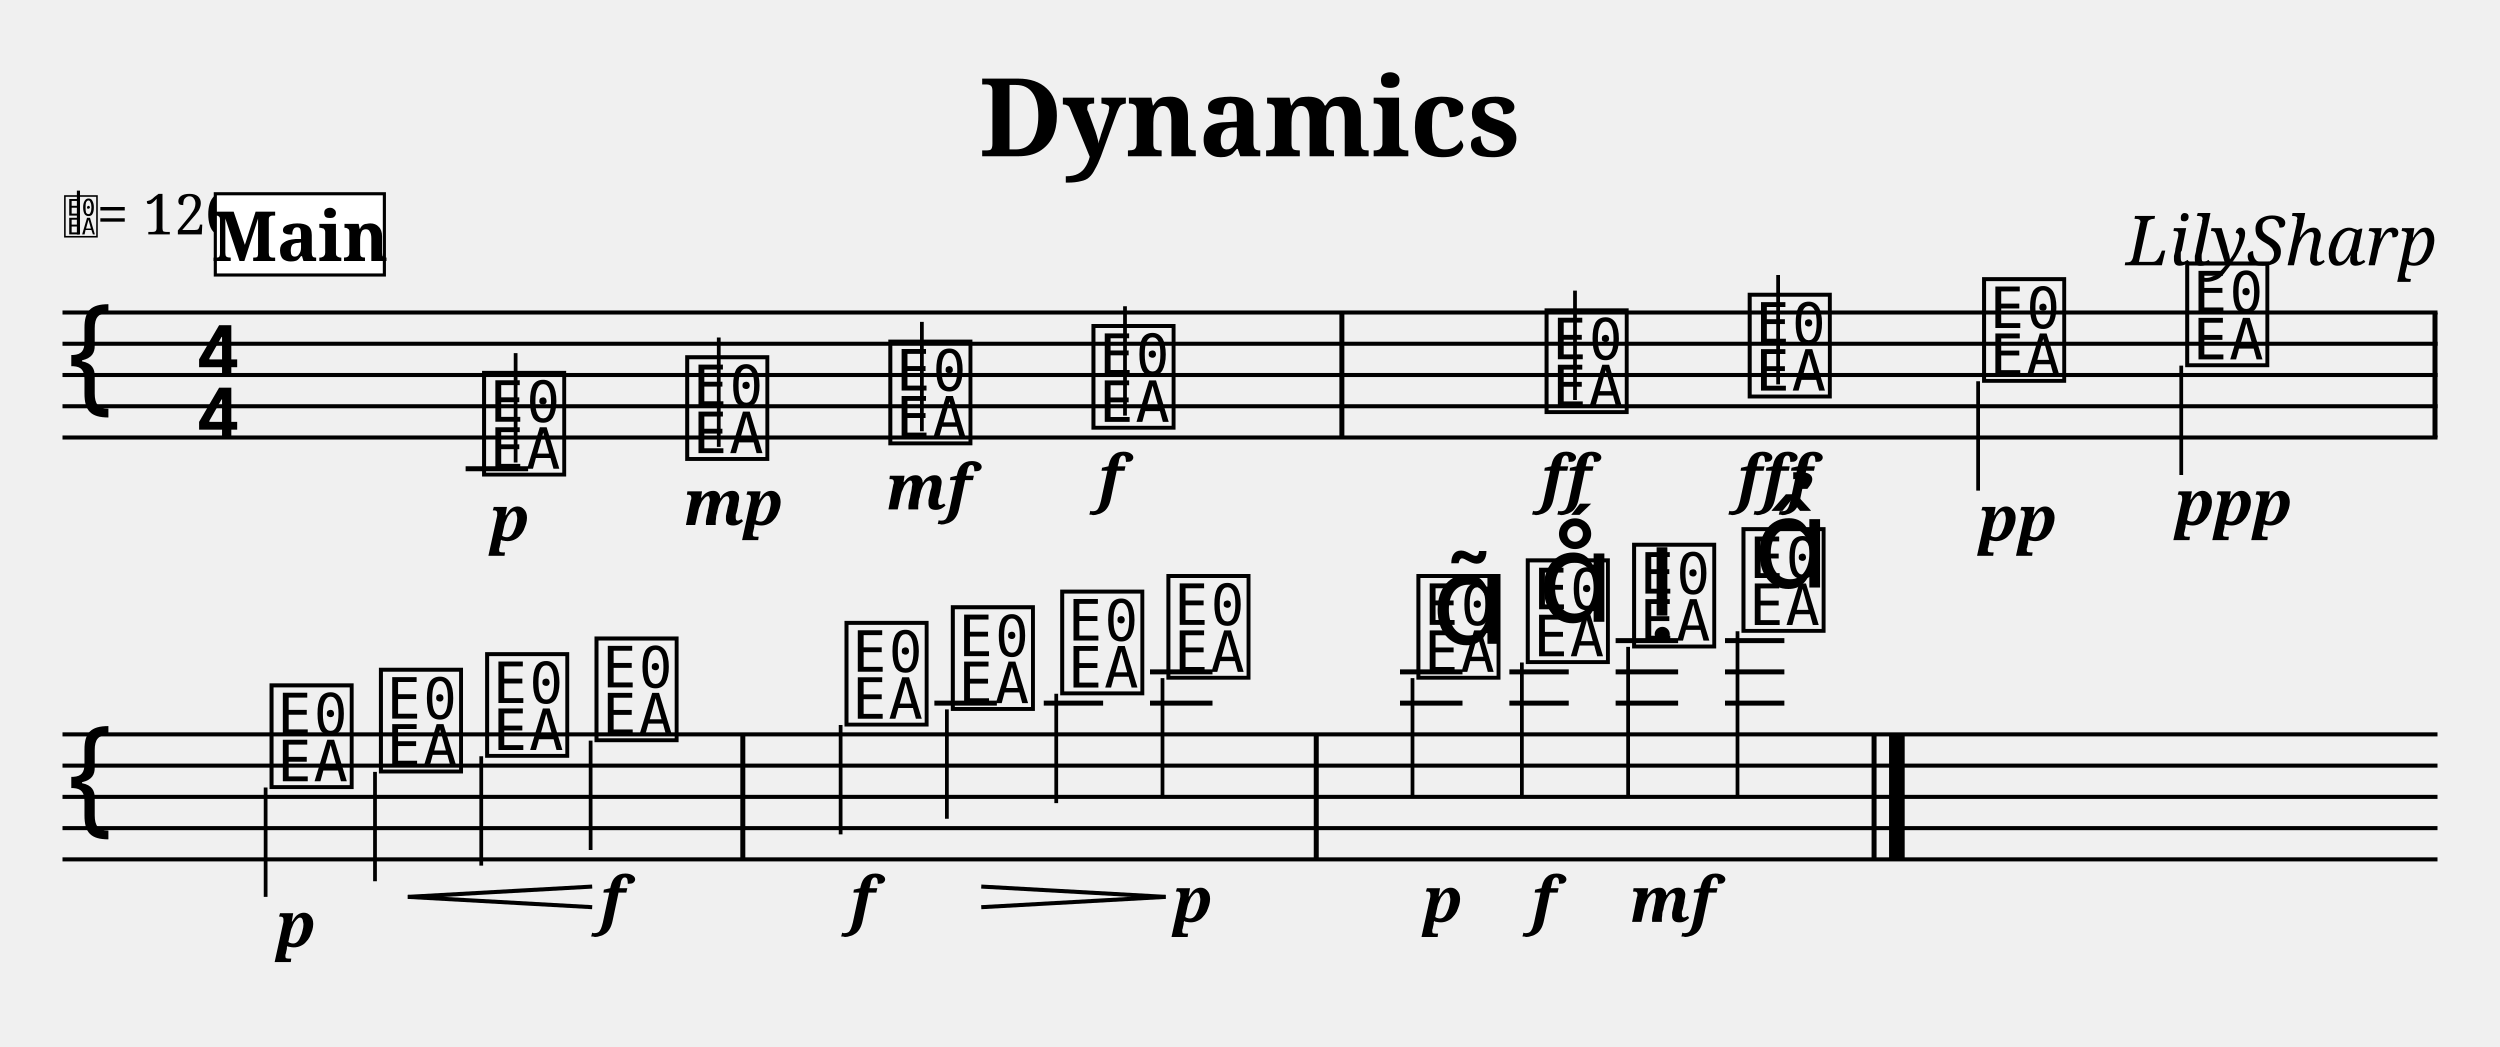
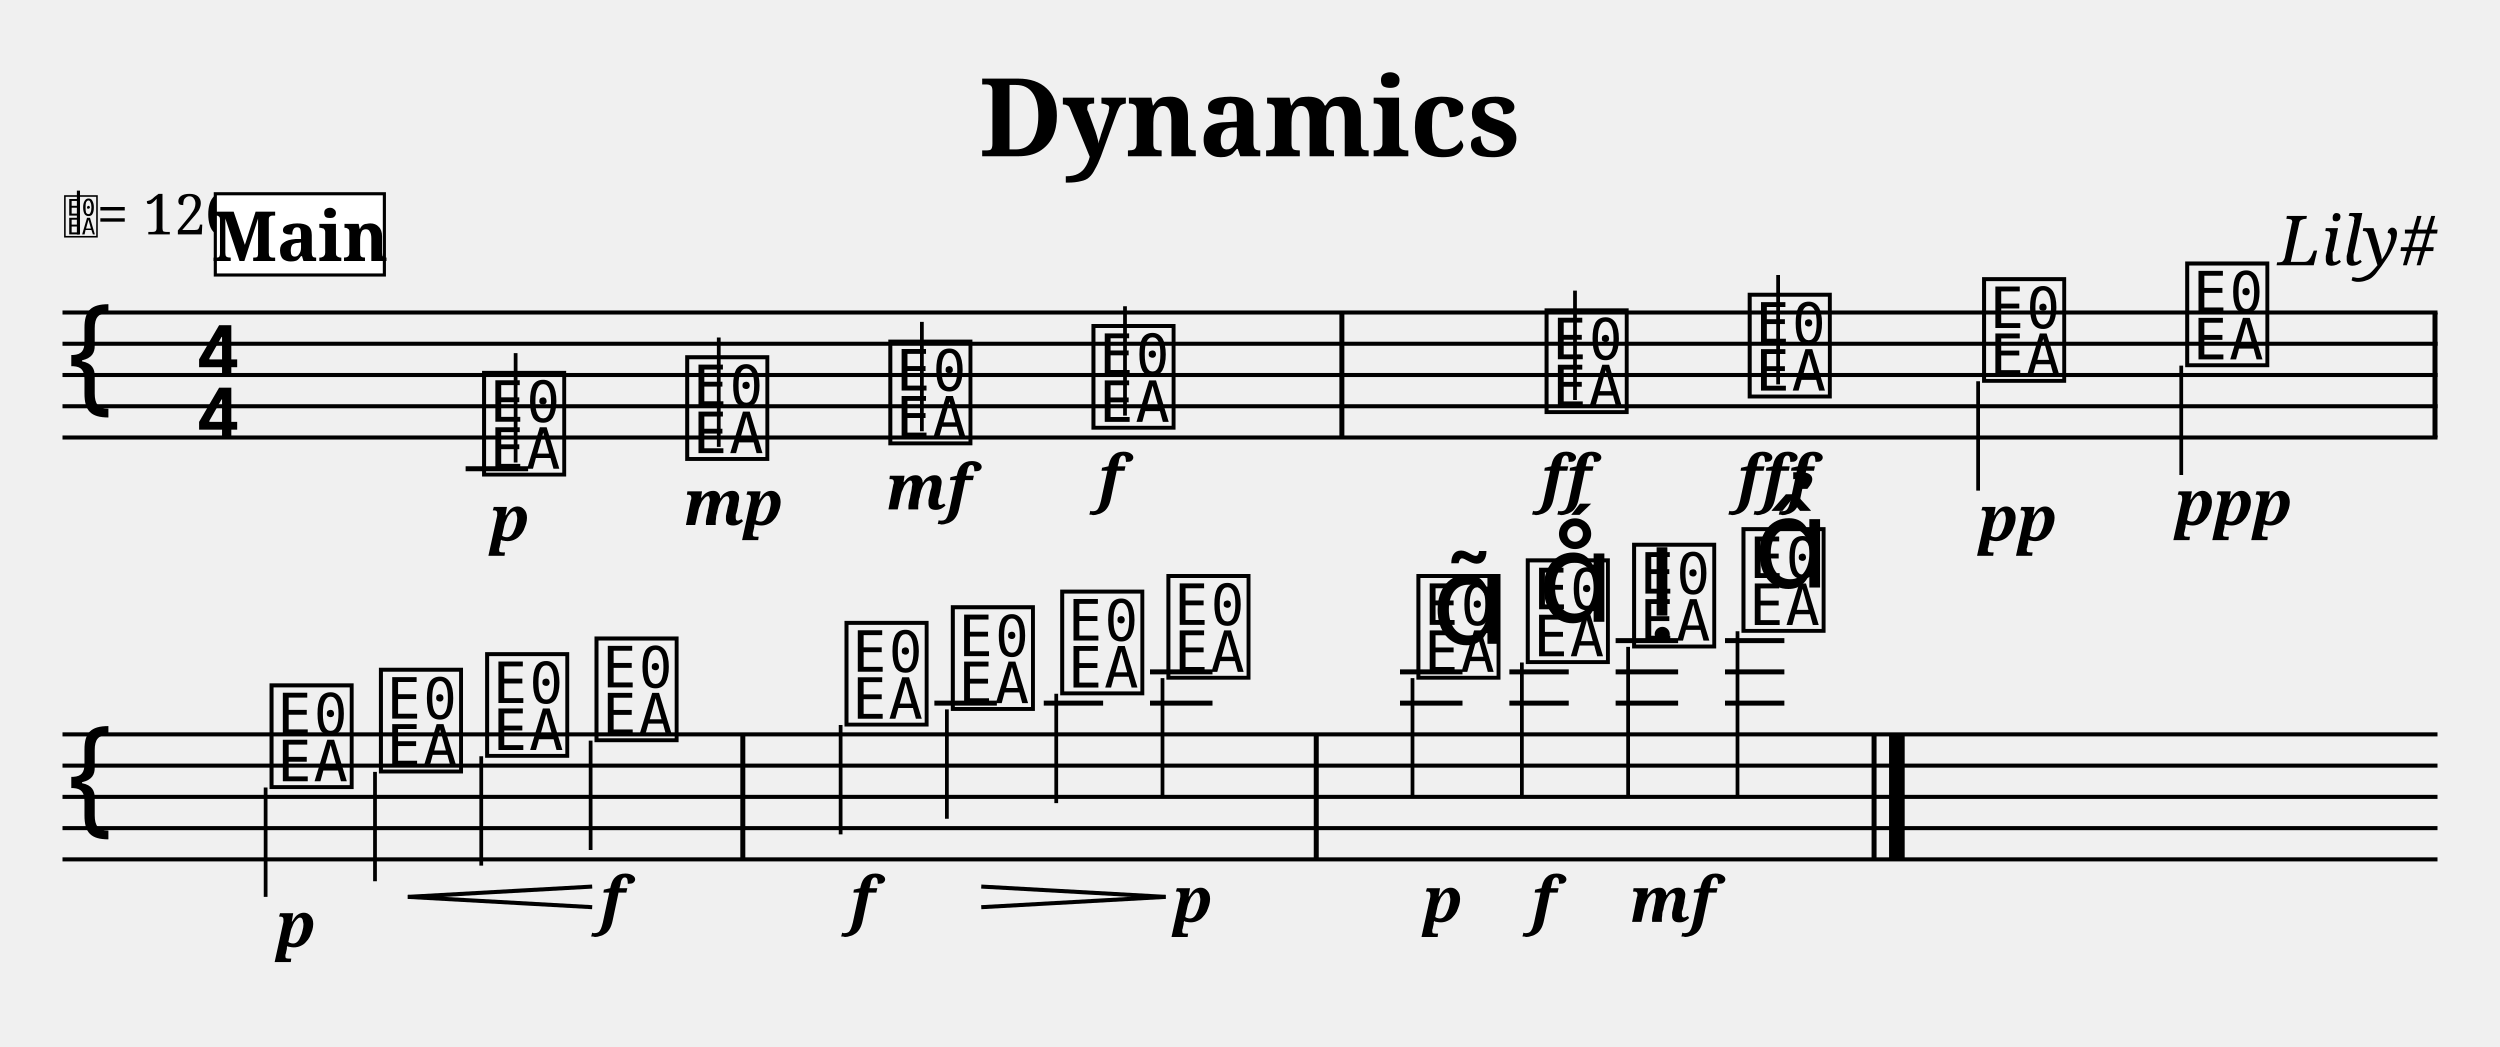
<svg xmlns="http://www.w3.org/2000/svg" width="800" height="335" viewBox="-0 0 80 33.5">
  <style>
  @font-face { font-family: 'Emmentaler'; src: local('Emmentaler'); }
  @font-face { font-family: 'Emmentaler-Brace'; src: local('Emmentaler-Brace'); }
  .music { font-family: 'Emmentaler', serif; }
  .staff { stroke: black; stroke-width: 0.13; }
  .barline { stroke: black; stroke-width: 0.16; }
  .ledger { stroke: black; stroke-width: 0.16; }
  .title { font-family: serif; font-weight: bold; }
  .composer { font-family: serif; font-style: italic; }
  .tempo { font-family: serif; }
  .section-label { font-family: serif; font-weight: bold; }
  .clef8 { font-family: serif; font-size: 1.4; font-style: italic; }
</style>
  <text class="title" x="40" y="5" text-anchor="middle" font-size="3.49">Dynamics</text>
-   <text class="composer" x="78" y="8.49" text-anchor="end" font-size="2.2">LilySharp</text>
+   <text class="composer" x="78" y="8.49" text-anchor="end" font-size="2.2">Lily#</text>
  <line class="staff" x1="2" y1="10" x2="78" y2="10" />
  <line class="staff" x1="2" y1="11" x2="78" y2="11" />
  <line class="staff" x1="2" y1="12" x2="78" y2="12" />
  <line class="staff" x1="2" y1="13" x2="78" y2="13" />
  <line class="staff" x1="2" y1="14" x2="78" y2="14" />
  <text class="music" x="2.0" y="13.0" font-size="4.00"></text>
  <text class="music" x="6.2" y="12.0" font-size="4.00"></text>
  <text class="music" x="6.2" y="14.0" font-size="4.00"></text>
  <text x="2.00" y="7.50" font-family="Emmentaler" font-size="1.6"></text>
  <line x1="2.51" y1="7.50" x2="2.51" y2="6.10" stroke="black" stroke-width="0.10" />
  <text class="tempo" font-size="1.8" x="3.10" y="7.50">= 120</text>
  <line class="ledger" x1="14.9" y1="15.0" x2="16.9" y2="15.0" />
-   <text class="music" x="15.3" y="15.0" font-size="4.00" data-pos="135"></text>
-   <line x1="16.5" y1="14.8" x2="16.5" y2="11.3" stroke="black" stroke-width="0.12" data-pos="135" />
-   <text class="music" x="21.8" y="14.5" font-size="4.00" data-pos="166"></text>
-   <line x1="23.0" y1="14.3" x2="23.0" y2="10.8" stroke="black" stroke-width="0.12" data-pos="166" />
-   <text class="music" x="28.3" y="14.0" font-size="4.00" data-pos="171"></text>
-   <line x1="29.5" y1="13.8" x2="29.5" y2="10.3" stroke="black" stroke-width="0.12" data-pos="171" />
-   <text class="music" x="34.8" y="13.5" font-size="4.00" data-pos="176"></text>
-   <line x1="36.0" y1="13.3" x2="36.0" y2="9.8" stroke="black" stroke-width="0.12" data-pos="176" />
+   <text class="music" x="15.3" y="15.0" font-size="4.00" data-pos="120"></text>
+   <line x1="16.5" y1="14.8" x2="16.5" y2="11.3" stroke="black" stroke-width="0.12" data-pos="120" />
+   <text class="music" x="21.8" y="14.5" font-size="4.00" data-pos="150"></text>
+   <line x1="23.0" y1="14.3" x2="23.0" y2="10.8" stroke="black" stroke-width="0.12" data-pos="150" />
+   <text class="music" x="28.3" y="14.0" font-size="4.00" data-pos="155"></text>
+   <line x1="29.5" y1="13.8" x2="29.5" y2="10.3" stroke="black" stroke-width="0.12" data-pos="155" />
+   <text class="music" x="34.8" y="13.5" font-size="4.00" data-pos="160"></text>
+   <line x1="36.0" y1="13.3" x2="36.0" y2="9.8" stroke="black" stroke-width="0.12" data-pos="160" />
  <rect x="42.86" y="10.00" width="0.16" height="4.00" fill="black" />
-   <text class="music" x="49.3" y="13.0" font-size="4.00" data-pos="183"></text>
-   <line x1="50.4" y1="12.8" x2="50.4" y2="9.3" stroke="black" stroke-width="0.12" data-pos="183" />
-   <text class="music" x="55.8" y="12.5" font-size="4.00" data-pos="191"></text>
-   <line x1="56.9" y1="12.3" x2="56.9" y2="8.8" stroke="black" stroke-width="0.12" data-pos="191" />
-   <text class="music" x="63.3" y="12.0" font-size="4.00" data-pos="197"></text>
-   <line x1="63.3" y1="12.2" x2="63.3" y2="15.7" stroke="black" stroke-width="0.12" data-pos="197" />
-   <text class="music" x="69.8" y="11.5" font-size="4.00" data-pos="202"></text>
-   <line x1="69.8" y1="11.7" x2="69.8" y2="15.2" stroke="black" stroke-width="0.12" data-pos="202" />
+   <text class="music" x="49.3" y="13.0" font-size="4.00" data-pos="166"></text>
+   <line x1="50.4" y1="12.8" x2="50.4" y2="9.3" stroke="black" stroke-width="0.12" data-pos="166" />
+   <text class="music" x="55.8" y="12.5" font-size="4.00" data-pos="174"></text>
+   <line x1="56.9" y1="12.3" x2="56.9" y2="8.8" stroke="black" stroke-width="0.12" data-pos="174" />
+   <text class="music" x="63.3" y="12.0" font-size="4.00" data-pos="180"></text>
+   <line x1="63.3" y1="12.2" x2="63.3" y2="15.7" stroke="black" stroke-width="0.12" data-pos="180" />
+   <text class="music" x="69.8" y="11.5" font-size="4.00" data-pos="185"></text>
+   <line x1="69.8" y1="11.7" x2="69.8" y2="15.2" stroke="black" stroke-width="0.12" data-pos="185" />
  <rect x="77.84" y="10.00" width="0.16" height="4.00" fill="black" />
  <line class="staff" x1="2" y1="23.5" x2="78" y2="23.5" />
  <line class="staff" x1="2" y1="24.5" x2="78" y2="24.5" />
  <line class="staff" x1="2" y1="25.5" x2="78" y2="25.5" />
  <line class="staff" x1="2" y1="26.5" x2="78" y2="26.5" />
  <line class="staff" x1="2" y1="27.5" x2="78" y2="27.5" />
  <text class="music" x="2.0" y="26.5" font-size="4.00"></text>
-   <text class="music" x="8.5" y="25.0" font-size="4.00" data-pos="238"></text>
-   <line x1="8.5" y1="25.2" x2="8.5" y2="28.7" stroke="black" stroke-width="0.12" data-pos="238" />
-   <text class="music" x="12.0" y="24.5" font-size="4.00" data-pos="275"></text>
-   <line x1="12.0" y1="24.7" x2="12.0" y2="28.2" stroke="black" stroke-width="0.12" data-pos="275" />
-   <text class="music" x="15.4" y="24.0" font-size="4.00" data-pos="283"></text>
-   <line x1="15.4" y1="24.2" x2="15.4" y2="27.7" stroke="black" stroke-width="0.12" data-pos="283" />
-   <text class="music" x="18.9" y="23.5" font-size="4.00" data-pos="285"></text>
-   <line x1="18.9" y1="23.7" x2="18.9" y2="27.2" stroke="black" stroke-width="0.12" data-pos="285" />
+   <text class="music" x="8.5" y="25.0" font-size="4.00" data-pos="217"></text>
+   <line x1="8.5" y1="25.2" x2="8.5" y2="28.7" stroke="black" stroke-width="0.12" data-pos="217" />
+   <text class="music" x="12.0" y="24.5" font-size="4.00" data-pos="253"></text>
+   <line x1="12.0" y1="24.7" x2="12.0" y2="28.2" stroke="black" stroke-width="0.12" data-pos="253" />
+   <text class="music" x="15.4" y="24.0" font-size="4.00" data-pos="261"></text>
+   <line x1="15.4" y1="24.2" x2="15.4" y2="27.7" stroke="black" stroke-width="0.12" data-pos="261" />
+   <text class="music" x="18.9" y="23.5" font-size="4.00" data-pos="263"></text>
+   <line x1="18.9" y1="23.7" x2="18.9" y2="27.2" stroke="black" stroke-width="0.12" data-pos="263" />
  <rect x="23.69" y="23.50" width="0.16" height="4.00" fill="black" />
-   <text class="music" x="26.9" y="23.0" font-size="4.00" data-pos="292"></text>
-   <line x1="26.9" y1="23.2" x2="26.9" y2="26.7" stroke="black" stroke-width="0.12" data-pos="292" />
+   <text class="music" x="26.9" y="23.0" font-size="4.00" data-pos="269"></text>
+   <line x1="26.9" y1="23.2" x2="26.9" y2="26.7" stroke="black" stroke-width="0.12" data-pos="269" />
  <line class="ledger" x1="29.9" y1="22.5" x2="31.9" y2="22.5" />
-   <text class="music" x="30.3" y="22.5" font-size="4.00" data-pos="299"></text>
-   <line x1="30.3" y1="22.7" x2="30.3" y2="26.2" stroke="black" stroke-width="0.12" data-pos="299" />
+   <text class="music" x="30.3" y="22.5" font-size="4.00" data-pos="276"></text>
+   <line x1="30.3" y1="22.7" x2="30.3" y2="26.2" stroke="black" stroke-width="0.12" data-pos="276" />
  <line class="ledger" x1="33.4" y1="22.5" x2="35.3" y2="22.5" />
-   <text class="music" x="33.8" y="22.0" font-size="4.00" data-pos="309"></text>
-   <line x1="33.8" y1="22.2" x2="33.8" y2="25.7" stroke="black" stroke-width="0.12" data-pos="309" />
+   <text class="music" x="33.8" y="22.0" font-size="4.00" data-pos="286"></text>
+   <line x1="33.8" y1="22.2" x2="33.8" y2="25.7" stroke="black" stroke-width="0.12" data-pos="286" />
  <line class="ledger" x1="36.8" y1="22.5" x2="38.8" y2="22.5" />
  <line class="ledger" x1="36.8" y1="21.5" x2="38.8" y2="21.5" />
-   <text class="music" x="37.2" y="21.5" font-size="4.00" data-pos="311"></text>
-   <line x1="37.2" y1="21.7" x2="37.2" y2="25.5" stroke="black" stroke-width="0.12" data-pos="311" />
+   <text class="music" x="37.2" y="21.5" font-size="4.00" data-pos="288"></text>
+   <line x1="37.2" y1="21.7" x2="37.2" y2="25.5" stroke="black" stroke-width="0.12" data-pos="288" />
  <rect x="42.04" y="23.50" width="0.16" height="4.00" fill="black" />
  <line class="ledger" x1="44.8" y1="22.5" x2="46.8" y2="22.5" />
  <line class="ledger" x1="44.8" y1="21.5" x2="46.8" y2="21.5" />
-   <text class="music" x="45.2" y="21.5" font-size="4.00" data-pos="351"></text>
-   <line x1="45.2" y1="21.7" x2="45.2" y2="25.5" stroke="black" stroke-width="0.12" data-pos="351" />
+   <text class="music" x="45.2" y="21.5" font-size="4.00" data-pos="324"></text>
+   <line x1="45.2" y1="21.7" x2="45.2" y2="25.5" stroke="black" stroke-width="0.12" data-pos="324" />
  <line class="ledger" x1="48.3" y1="22.5" x2="50.2" y2="22.5" />
  <line class="ledger" x1="48.3" y1="21.5" x2="50.2" y2="21.5" />
-   <text class="music" x="48.7" y="21.0" font-size="4.00" data-pos="407"></text>
-   <line x1="48.7" y1="21.2" x2="48.7" y2="25.5" stroke="black" stroke-width="0.12" data-pos="407" />
+   <text class="music" x="48.7" y="21.0" font-size="4.00" data-pos="379"></text>
+   <line x1="48.7" y1="21.2" x2="48.7" y2="25.5" stroke="black" stroke-width="0.12" data-pos="379" />
  <line class="ledger" x1="51.7" y1="22.5" x2="53.7" y2="22.5" />
  <line class="ledger" x1="51.7" y1="21.5" x2="53.7" y2="21.5" />
  <line class="ledger" x1="51.7" y1="20.5" x2="53.7" y2="20.5" />
-   <text class="music" x="52.1" y="20.5" font-size="4.00" data-pos="418"></text>
-   <line x1="52.1" y1="20.7" x2="52.1" y2="25.5" stroke="black" stroke-width="0.12" data-pos="418" />
+   <text class="music" x="52.1" y="20.5" font-size="4.00" data-pos="390"></text>
+   <line x1="52.1" y1="20.7" x2="52.1" y2="25.5" stroke="black" stroke-width="0.12" data-pos="390" />
  <line class="ledger" x1="55.2" y1="22.5" x2="57.1" y2="22.5" />
  <line class="ledger" x1="55.2" y1="21.5" x2="57.1" y2="21.5" />
  <line class="ledger" x1="55.2" y1="20.5" x2="57.1" y2="20.5" />
-   <text class="music" x="55.6" y="20.0" font-size="4.00" data-pos="430"></text>
-   <line x1="55.6" y1="20.2" x2="55.6" y2="25.5" stroke="black" stroke-width="0.12" data-pos="430" />
+   <text class="music" x="55.6" y="20.0" font-size="4.00" data-pos="402"></text>
+   <line x1="55.6" y1="20.2" x2="55.6" y2="25.5" stroke="black" stroke-width="0.12" data-pos="402" />
  <rect x="59.89" y="23.50" width="0.16" height="4.00" fill="black" />
  <rect x="60.45" y="23.50" width="0.50" height="4.00" fill="black" />
-   <text x="15.69" y="17.30" font-family="serif" font-size="2.0" font-style="italic" font-weight="bold" fill="black" data-pos="163">p</text>
-   <text x="21.87" y="16.80" font-family="serif" font-size="2.0" font-style="italic" font-weight="bold" fill="black" data-pos="167">mp</text>
-   <text x="28.35" y="16.30" font-family="serif" font-size="2.0" font-style="italic" font-weight="bold" fill="black" data-pos="172">mf</text>
-   <text x="35.14" y="16.00" font-family="serif" font-size="2.0" font-style="italic" font-weight="bold" fill="black" data-pos="177">f</text>
-   <text x="49.31" y="16.00" font-family="serif" font-size="2.0" font-style="italic" font-weight="bold" fill="black" data-pos="187">ff</text>
-   <text x="55.59" y="16.00" font-family="serif" font-size="2.0" font-style="italic" font-weight="bold" fill="black" data-pos="192">fff</text>
-   <text x="63.33" y="17.30" font-family="serif" font-size="2.0" font-style="italic" font-weight="bold" fill="black" data-pos="198">pp</text>
-   <text x="69.61" y="16.80" font-family="serif" font-size="2.0" font-style="italic" font-weight="bold" fill="black" data-pos="203">ppp</text>
-   <text x="8.85" y="30.30" font-family="serif" font-size="2.0" font-style="italic" font-weight="bold" fill="black" data-pos="272">p</text>
-   <text x="19.20" y="29.50" font-family="serif" font-size="2.0" font-style="italic" font-weight="bold" fill="black" data-pos="286">f</text>
-   <text x="27.20" y="29.50" font-family="serif" font-size="2.0" font-style="italic" font-weight="bold" fill="black" data-pos="296">f</text>
-   <text x="37.55" y="29.50" font-family="serif" font-size="2.0" font-style="italic" font-weight="bold" fill="black" data-pos="312">p</text>
-   <text x="45.55" y="29.50" font-family="serif" font-size="2.0" font-style="italic" font-weight="bold" fill="black" data-pos="404">p</text>
-   <text x="49.00" y="29.50" font-family="serif" font-size="2.0" font-style="italic" font-weight="bold" fill="black" data-pos="415">f</text>
-   <text x="52.15" y="29.50" font-family="serif" font-size="2.0" font-style="italic" font-weight="bold" fill="black" data-pos="426">mf</text>
-   <text class="music" x="45.8" y="20.6" font-size="4.00" data-pos="395"></text>
-   <text class="music" x="49.2" y="19.9" font-size="4.00" data-pos="408"></text>
-   <text class="music" x="52.7" y="19.7" font-size="4.00" data-pos="419"></text>
-   <text class="music" x="56.1" y="18.8" font-size="4.00" data-pos="431"></text>
+   <text x="15.69" y="17.30" font-family="serif" font-size="2.0" font-style="italic" font-weight="bold" fill="black" data-pos="147">p</text>
+   <text x="21.87" y="16.80" font-family="serif" font-size="2.0" font-style="italic" font-weight="bold" fill="black" data-pos="151">mp</text>
+   <text x="28.35" y="16.30" font-family="serif" font-size="2.0" font-style="italic" font-weight="bold" fill="black" data-pos="156">mf</text>
+   <text x="35.14" y="16.00" font-family="serif" font-size="2.0" font-style="italic" font-weight="bold" fill="black" data-pos="161">f</text>
+   <text x="49.31" y="16.00" font-family="serif" font-size="2.0" font-style="italic" font-weight="bold" fill="black" data-pos="170">ff</text>
+   <text x="55.59" y="16.00" font-family="serif" font-size="2.0" font-style="italic" font-weight="bold" fill="black" data-pos="175">fff</text>
+   <text x="63.33" y="17.30" font-family="serif" font-size="2.0" font-style="italic" font-weight="bold" fill="black" data-pos="181">pp</text>
+   <text x="69.61" y="16.80" font-family="serif" font-size="2.0" font-style="italic" font-weight="bold" fill="black" data-pos="186">ppp</text>
+   <text x="8.85" y="30.30" font-family="serif" font-size="2.0" font-style="italic" font-weight="bold" fill="black" data-pos="250">p</text>
+   <text x="19.20" y="29.50" font-family="serif" font-size="2.0" font-style="italic" font-weight="bold" fill="black" data-pos="264">f</text>
+   <text x="27.20" y="29.50" font-family="serif" font-size="2.0" font-style="italic" font-weight="bold" fill="black" data-pos="273">f</text>
+   <text x="37.55" y="29.50" font-family="serif" font-size="2.0" font-style="italic" font-weight="bold" fill="black" data-pos="289">p</text>
+   <text x="45.55" y="29.50" font-family="serif" font-size="2.0" font-style="italic" font-weight="bold" fill="black" data-pos="376">p</text>
+   <text x="49.00" y="29.50" font-family="serif" font-size="2.0" font-style="italic" font-weight="bold" fill="black" data-pos="387">f</text>
+   <text x="52.15" y="29.50" font-family="serif" font-size="2.0" font-style="italic" font-weight="bold" fill="black" data-pos="398">mf</text>
+   <text class="music" x="45.8" y="20.6" font-size="4.00" data-pos="367"></text>
+   <text class="music" x="49.2" y="19.9" font-size="4.00" data-pos="380"></text>
+   <text class="music" x="52.7" y="19.7" font-size="4.00" data-pos="391"></text>
+   <text class="music" x="56.1" y="18.8" font-size="4.00" data-pos="403"></text>
  <rect x="6.89" y="6.20" width="5.41" height="2.60" fill="white" stroke="black" stroke-width="0.10" class="section-label-box" />
  <text x="9.60" y="7.50" font-family="serif" font-size="2.2" font-weight="bold" text-anchor="middle" dominant-baseline="central" class="section-label-text">Main</text>
-   <line x1="13.05" y1="28.70" x2="18.95" y2="28.37" stroke="black" stroke-width="0.130" class="hairpin" data-pos="276" />
-   <line x1="13.05" y1="28.70" x2="18.95" y2="29.03" stroke="black" stroke-width="0.130" class="hairpin" data-pos="276" />
-   <line x1="31.40" y1="28.37" x2="37.30" y2="28.70" stroke="black" stroke-width="0.130" class="hairpin" data-pos="300" />
-   <line x1="31.40" y1="29.03" x2="37.30" y2="28.70" stroke="black" stroke-width="0.130" class="hairpin" data-pos="300" />
+   <line x1="13.05" y1="28.70" x2="18.95" y2="28.37" stroke="black" stroke-width="0.130" class="hairpin" data-pos="254" />
+   <line x1="13.05" y1="28.70" x2="18.95" y2="29.03" stroke="black" stroke-width="0.130" class="hairpin" data-pos="254" />
+   <line x1="31.40" y1="28.37" x2="37.30" y2="28.70" stroke="black" stroke-width="0.130" class="hairpin" data-pos="277" />
+   <line x1="31.40" y1="29.03" x2="37.30" y2="28.70" stroke="black" stroke-width="0.130" class="hairpin" data-pos="277" />
</svg>
